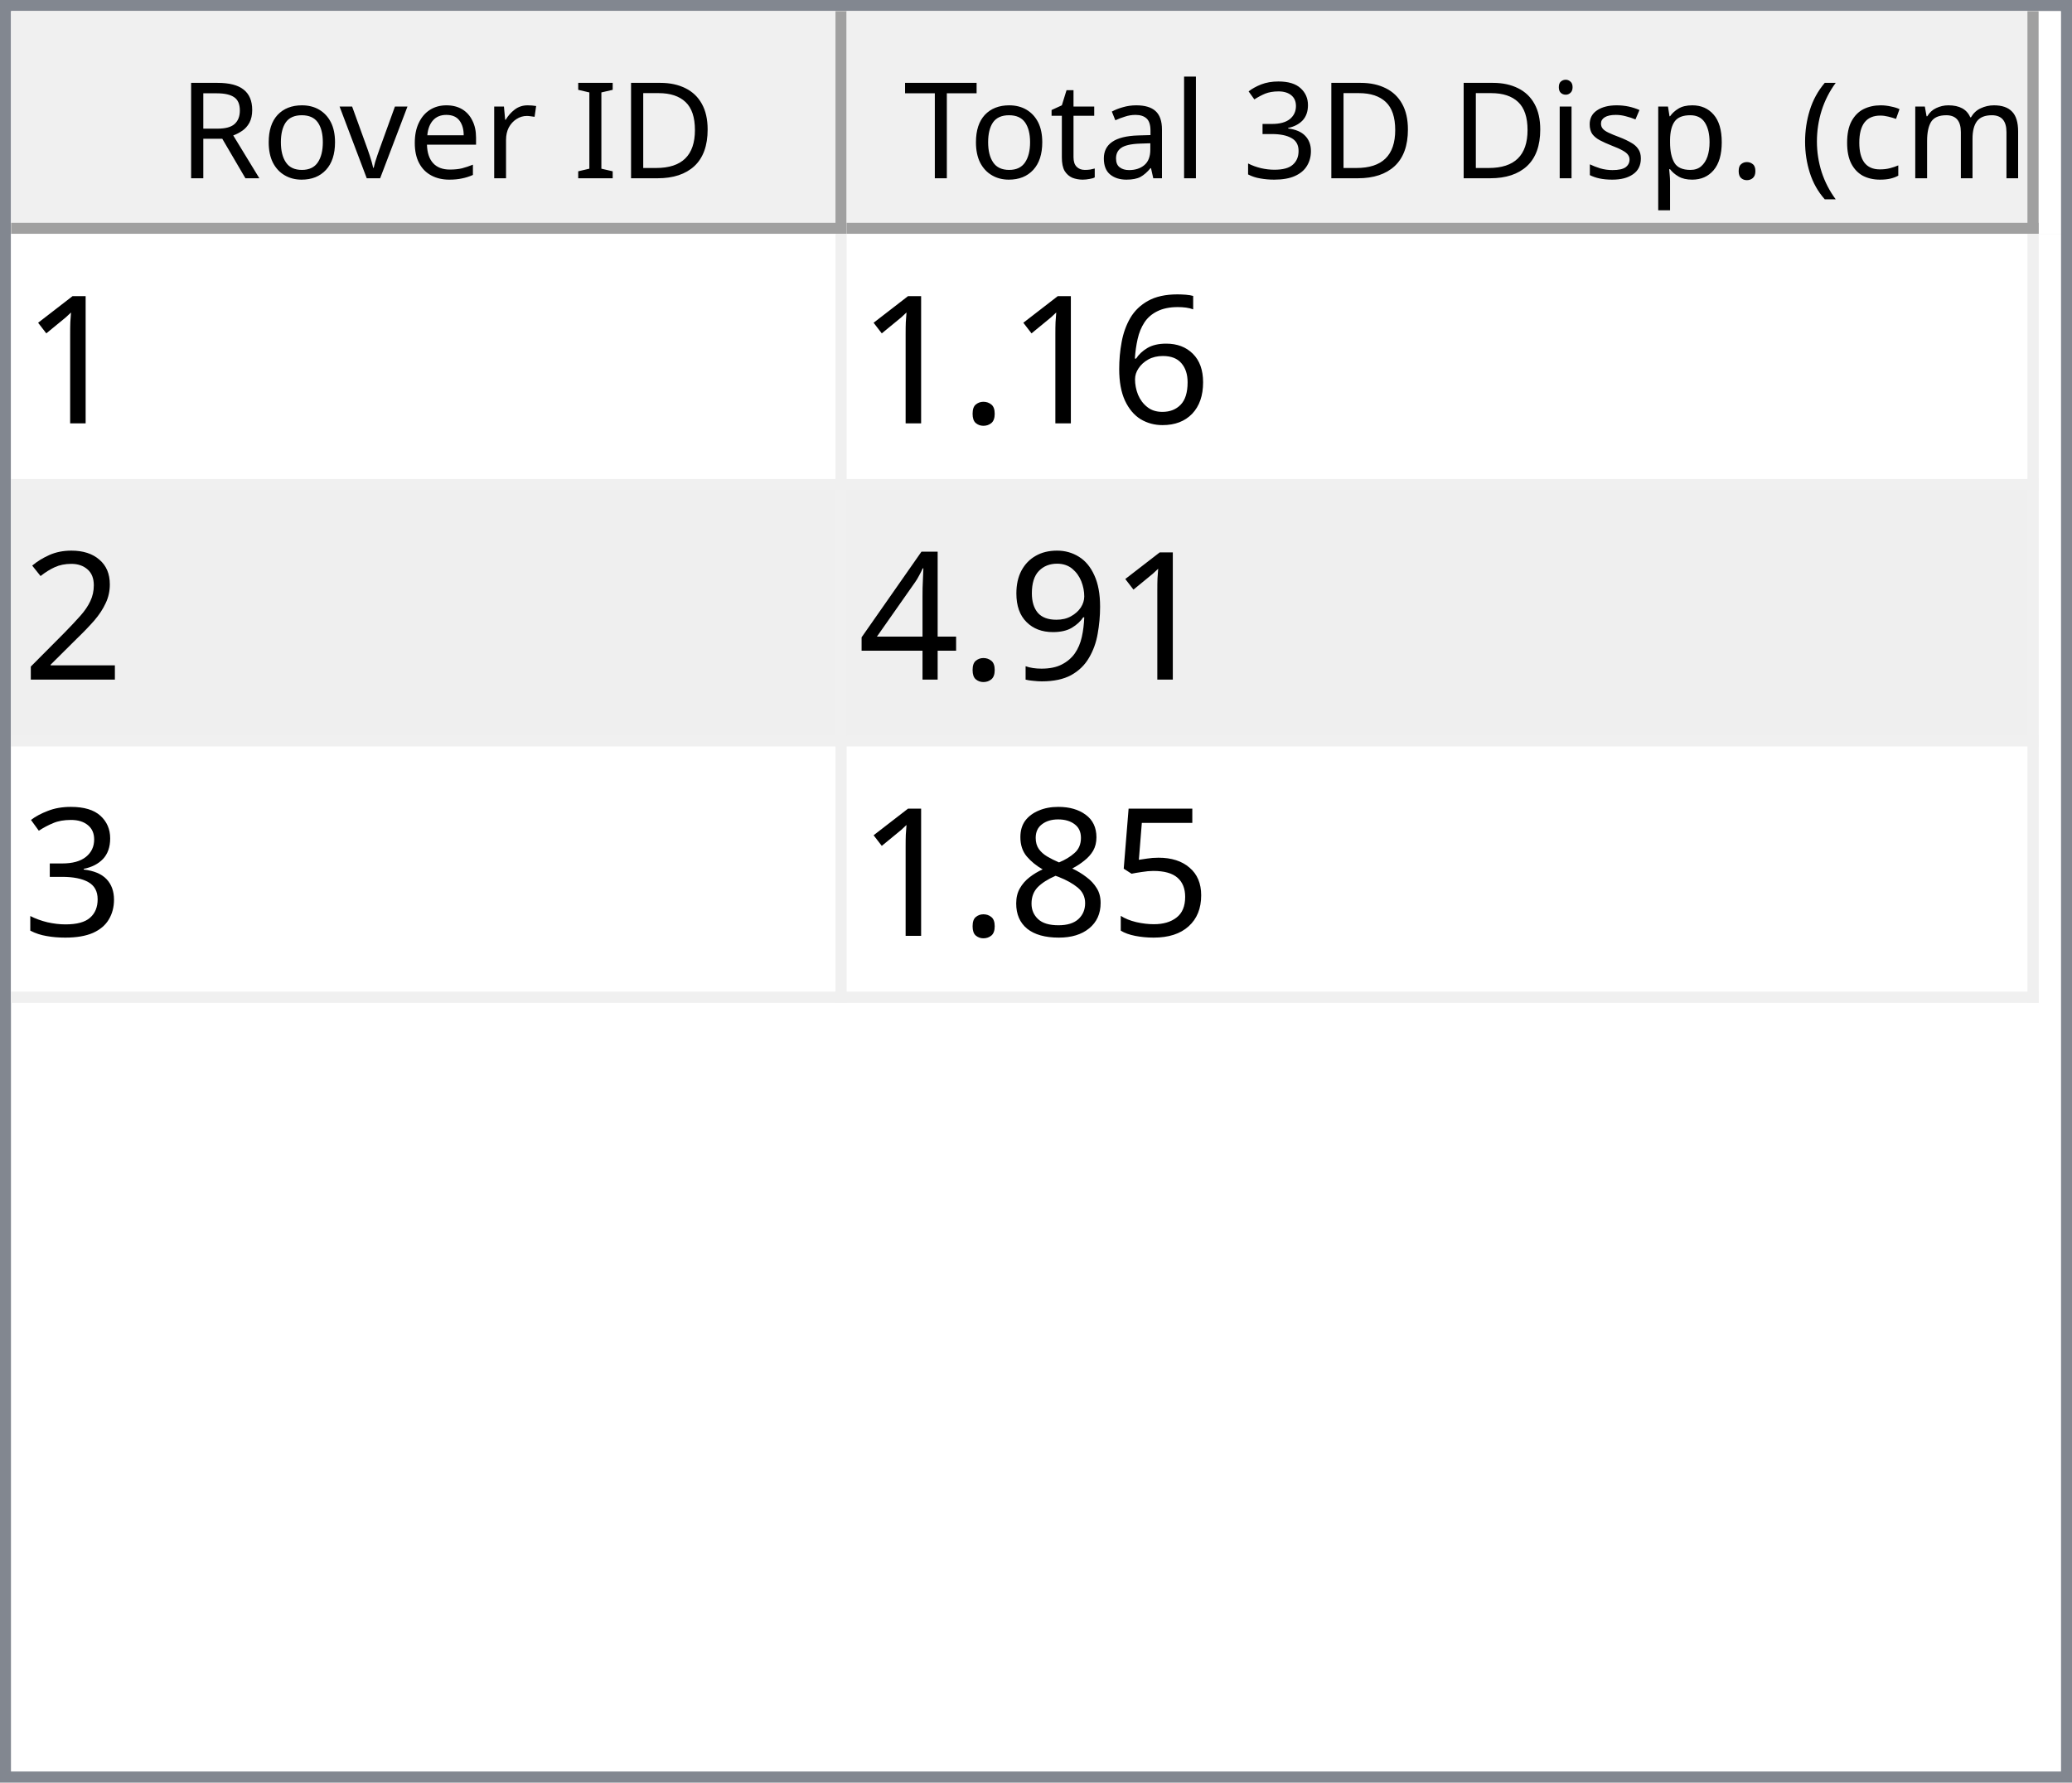
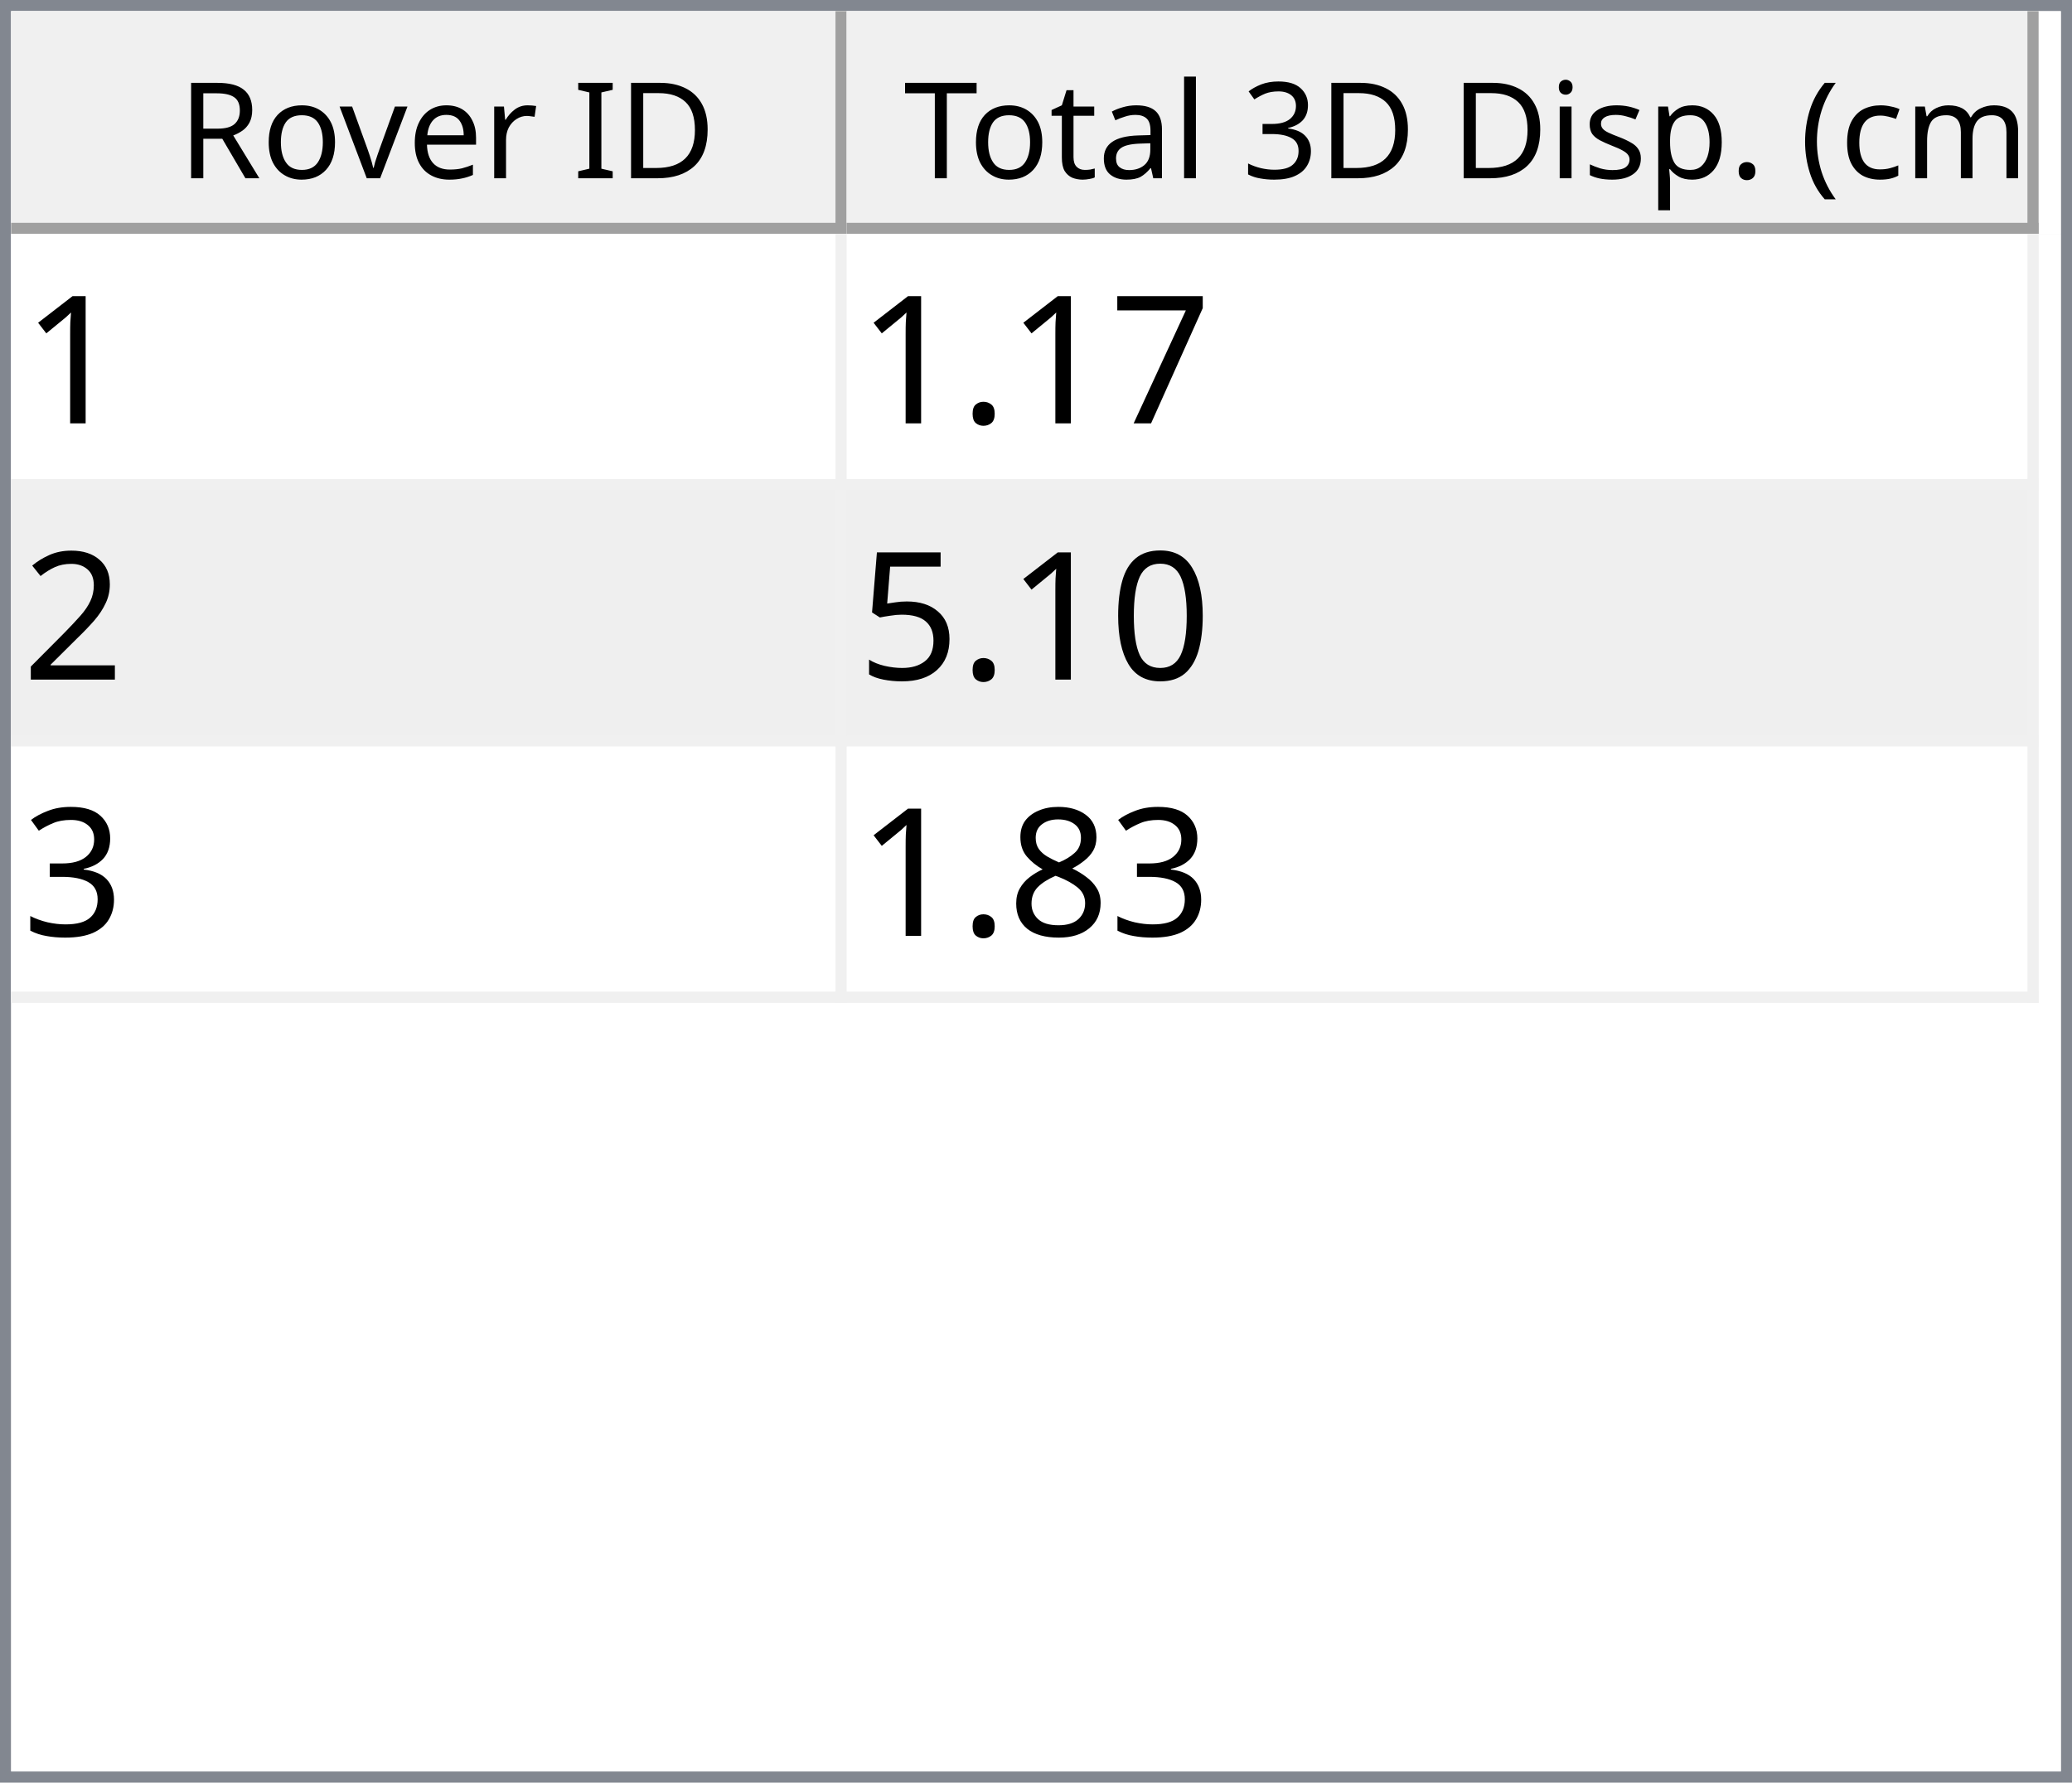
<svg xmlns="http://www.w3.org/2000/svg" style="fill-opacity:1; color-rendering:auto; color-interpolation:auto; text-rendering:auto; stroke:black; stroke-linecap:square; stroke-miterlimit:10; shape-rendering:auto; stroke-opacity:1; fill:black; stroke-dasharray:none; font-weight:normal; stroke-width:1; font-family:'Dialog'; font-style:normal; stroke-linejoin:miter; font-size:12px; stroke-dashoffset:0; image-rendering:auto;" width="186" height="160">
  <defs id="genericDefs" />
  <g>
    <defs id="defs1">
      <clipPath clipPathUnits="userSpaceOnUse" id="clipPath1">
        <path d="M0 0 L186 0 L186 160 L0 160 L0 0 Z" />
      </clipPath>
      <clipPath clipPathUnits="userSpaceOnUse" id="clipPath2">
        <path d="M0 0 L0 160 L186 160 L186 0 Z" />
      </clipPath>
      <clipPath clipPathUnits="userSpaceOnUse" id="clipPath3">
        <path d="M0 0 L0 20 L184 20 L184 0 Z" />
      </clipPath>
      <clipPath clipPathUnits="userSpaceOnUse" id="clipPath4">
        <path d="M0 0 L0 20 L75 20 L75 0 Z" />
      </clipPath>
      <clipPath clipPathUnits="userSpaceOnUse" id="clipPath5">
        <path d="M1 1 L1 19 L74 19 L74 1 Z" />
      </clipPath>
      <clipPath clipPathUnits="userSpaceOnUse" id="clipPath6">
        <path d="M0 0 L0 18 L73 18 L73 0 Z" />
      </clipPath>
      <clipPath clipPathUnits="userSpaceOnUse" id="clipPath7">
        <path d="M-0.5 -0.5 L-0.5 19.5 L74.5 19.5 L74.5 -0.5 Z" />
      </clipPath>
      <clipPath clipPathUnits="userSpaceOnUse" id="clipPath8">
        <path d="M0 0 L0 20 L107 20 L107 0 Z" />
      </clipPath>
      <clipPath clipPathUnits="userSpaceOnUse" id="clipPath9">
        <path d="M1 1 L1 19 L106 19 L106 1 Z" />
      </clipPath>
      <clipPath clipPathUnits="userSpaceOnUse" id="clipPath10">
        <path d="M0 0 L0 18 L105 18 L105 0 Z" />
      </clipPath>
      <clipPath clipPathUnits="userSpaceOnUse" id="clipPath11">
        <path d="M-0.5 -0.5 L-0.5 19.5 L106.5 19.5 L106.5 -0.5 Z" />
      </clipPath>
      <clipPath clipPathUnits="userSpaceOnUse" id="clipPath12">
        <path d="M0 0 L0 138 L184 138 L184 0 Z" />
      </clipPath>
      <clipPath clipPathUnits="userSpaceOnUse" id="clipPath13">
        <path d="M0 0 L0 69 L182 69 L182 0 Z" />
      </clipPath>
      <clipPath clipPathUnits="userSpaceOnUse" id="clipPath14">
        <path d="M-0.5 -0.5 L-0.5 68.5 L181.5 68.5 L181.5 -0.5 Z" />
      </clipPath>
      <clipPath clipPathUnits="userSpaceOnUse" id="clipPath15">
        <path d="M0 0 L0 22 L74 22 L74 0 Z" />
      </clipPath>
      <clipPath clipPathUnits="userSpaceOnUse" id="clipPath16">
        <path d="M0 0 L0 22 L106 22 L106 0 Z" />
      </clipPath>
      <font horiz-adv-x="64.551" id="font1">
        <font-face ascent="107.91" descent="25.098" units-per-em="100" style="font-style:normal; font-family:Segoe UI; font-weight:normal;" />
        <missing-glyph horiz-adv-x="64.551" d="M8.109 0 L8.109 68.266 L56.453 68.266 L56.453 0 L8.109 0 ZM15.328 7.234 L49.219 7.234 L49.219 61.031 L15.328 61.031 L15.328 7.234 Z" />
        <glyph unicode="D" horiz-adv-x="70.117" d="M9.188 0 L9.188 70.016 L28.516 70.016 Q65.531 70.016 65.531 35.891 Q65.531 19.672 55.25 9.836 Q44.969 0 27.734 0 L9.188 0 ZM17.391 62.594 L17.391 7.422 L27.828 7.422 Q41.609 7.422 49.273 14.797 Q56.938 22.172 56.938 35.688 Q56.938 62.594 28.328 62.594 L17.391 62.594 Z" />
        <glyph unicode="I" horiz-adv-x="26.611" d="M17.391 0 L9.188 0 L9.188 70.016 L17.391 70.016 L17.391 0 Z" />
        <glyph unicode=" " horiz-adv-x="27.393" d="" />
        <glyph unicode="r" horiz-adv-x="34.766" d="M34.188 41.891 Q32.078 43.5 28.125 43.5 Q23 43.5 19.555 38.672 Q16.109 33.844 16.109 25.484 L16.109 0 L8.109 0 L8.109 50 L16.109 50 L16.109 39.703 L16.312 39.703 Q18.016 44.969 21.531 47.922 Q25.047 50.875 29.391 50.875 Q32.516 50.875 34.188 50.203 L34.188 41.891 Z" />
        <glyph unicode="e" horiz-adv-x="52.295" d="M48.297 23 L12.984 23 Q13.188 14.656 17.484 10.109 Q21.781 5.562 29.297 5.562 Q37.75 5.562 44.828 11.141 L44.828 3.609 Q38.234 -1.172 27.391 -1.172 Q16.797 -1.172 10.742 5.641 Q4.688 12.453 4.688 24.812 Q4.688 36.469 11.305 43.82 Q17.922 51.172 27.734 51.172 Q37.547 51.172 42.922 44.828 Q48.297 38.484 48.297 27.203 L48.297 23 ZM40.094 29.781 Q40.047 36.719 36.75 40.578 Q33.453 44.438 27.594 44.438 Q21.922 44.438 17.969 40.383 Q14.016 36.328 13.094 29.781 L40.094 29.781 Z" />
        <glyph unicode="v" horiz-adv-x="47.9" d="M47.406 50 L27.484 0 L19.625 0 L0.688 50 L9.469 50 L22.172 13.672 Q23.578 9.672 23.922 6.688 L24.125 6.688 Q24.609 10.453 25.688 13.484 L38.969 50 L47.406 50 Z" />
        <glyph unicode="o" horiz-adv-x="58.594" d="M29 -1.172 Q17.922 -1.172 11.305 5.836 Q4.688 12.844 4.688 24.422 Q4.688 37.016 11.57 44.094 Q18.453 51.172 30.172 51.172 Q41.359 51.172 47.633 44.289 Q53.906 37.406 53.906 25.203 Q53.906 13.234 47.141 6.031 Q40.375 -1.172 29 -1.172 ZM29.594 44.438 Q21.875 44.438 17.383 39.188 Q12.891 33.938 12.891 24.703 Q12.891 15.828 17.43 10.695 Q21.969 5.562 29.594 5.562 Q37.359 5.562 41.531 10.594 Q45.703 15.625 45.703 24.906 Q45.703 34.281 41.531 39.359 Q37.359 44.438 29.594 44.438 Z" />
        <glyph unicode="R" horiz-adv-x="59.814" d="M59.375 0 L49.609 0 L37.891 19.625 Q36.281 22.359 34.766 24.289 Q33.25 26.219 31.664 27.438 Q30.078 28.656 28.25 29.219 Q26.422 29.781 24.125 29.781 L17.391 29.781 L17.391 0 L9.188 0 L9.188 70.016 L30.078 70.016 Q34.672 70.016 38.555 68.867 Q42.438 67.719 45.289 65.375 Q48.141 63.031 49.758 59.547 Q51.375 56.062 51.375 51.375 Q51.375 47.703 50.273 44.656 Q49.172 41.609 47.148 39.211 Q45.125 36.812 42.266 35.133 Q39.406 33.453 35.844 32.516 L35.844 32.328 Q37.594 31.547 38.891 30.547 Q40.188 29.547 41.359 28.18 Q42.531 26.812 43.68 25.078 Q44.828 23.344 46.234 21.047 L59.375 0 ZM17.391 62.594 L17.391 37.203 L28.516 37.203 Q31.594 37.203 34.203 38.133 Q36.812 39.062 38.719 40.797 Q40.625 42.531 41.703 45.047 Q42.781 47.562 42.781 50.688 Q42.781 56.297 39.141 59.445 Q35.5 62.594 28.609 62.594 L17.391 62.594 Z" />
        <glyph unicode=")" horiz-adv-x="30.176" d="M8.297 -15.922 L1.172 -15.922 Q16.406 2.344 16.406 26.812 Q16.406 51.469 1.078 70.016 L8.297 70.016 Q23.531 52.156 23.531 26.703 Q23.531 1.375 8.297 -15.922 Z" />
        <glyph unicode="m" horiz-adv-x="86.133" d="M79.109 0 L71.094 0 L71.094 28.719 Q71.094 37.016 68.531 40.727 Q65.969 44.438 59.906 44.438 Q54.781 44.438 51.195 39.75 Q47.609 35.062 47.609 28.516 L47.609 0 L39.594 0 L39.594 29.688 Q39.594 44.438 28.219 44.438 Q22.953 44.438 19.531 40.016 Q16.109 35.594 16.109 28.516 L16.109 0 L8.109 0 L8.109 50 L16.109 50 L16.109 42.094 L16.312 42.094 Q21.625 51.172 31.844 51.172 Q36.969 51.172 40.773 48.312 Q44.578 45.453 46 40.828 Q51.562 51.172 62.594 51.172 Q79.109 51.172 79.109 30.812 L79.109 0 Z" />
        <glyph unicode="c" horiz-adv-x="46.191" d="M42.188 2.297 Q36.422 -1.172 28.516 -1.172 Q17.828 -1.172 11.258 5.789 Q4.688 12.75 4.688 23.828 Q4.688 36.188 11.766 43.68 Q18.844 51.172 30.672 51.172 Q37.25 51.172 42.281 48.734 L42.281 40.531 Q36.719 44.438 30.375 44.438 Q22.703 44.438 17.797 38.945 Q12.891 33.453 12.891 24.516 Q12.891 15.719 17.508 10.641 Q22.125 5.562 29.891 5.562 Q36.422 5.562 42.188 9.906 L42.188 2.297 Z" />
        <glyph unicode="(" horiz-adv-x="30.176" d="M29.109 -15.922 L21.969 -15.922 Q6.844 1.375 6.844 26.703 Q6.844 52.156 21.969 70.016 L29.203 70.016 Q13.875 51.469 13.875 26.812 Q13.875 2.344 29.109 -15.922 Z" />
        <glyph unicode="." horiz-adv-x="21.68" d="M10.891 -1.078 Q8.641 -1.078 7.055 0.539 Q5.469 2.156 5.469 4.391 Q5.469 6.641 7.055 8.273 Q8.641 9.906 10.891 9.906 Q13.188 9.906 14.797 8.273 Q16.406 6.641 16.406 4.391 Q16.406 2.156 14.797 0.539 Q13.188 -1.078 10.891 -1.078 Z" />
        <glyph unicode="p" horiz-adv-x="58.789" d="M16.312 7.234 L16.109 7.234 L16.109 -23 L8.109 -23 L8.109 50 L16.109 50 L16.109 41.219 L16.312 41.219 Q22.219 51.172 33.594 51.172 Q43.266 51.172 48.688 44.461 Q54.109 37.75 54.109 26.469 Q54.109 13.922 48 6.375 Q41.891 -1.172 31.297 -1.172 Q21.578 -1.172 16.312 7.234 ZM16.109 27.391 L16.109 20.406 Q16.109 14.203 20.141 9.883 Q24.172 5.562 30.375 5.562 Q37.641 5.562 41.773 11.133 Q45.906 16.703 45.906 26.609 Q45.906 34.969 42.047 39.703 Q38.188 44.438 31.594 44.438 Q24.609 44.438 20.359 39.578 Q16.109 34.719 16.109 27.391 Z" />
        <glyph unicode="s" horiz-adv-x="42.432" d="M5.078 1.812 L5.078 10.406 Q11.625 5.562 19.484 5.562 Q30.031 5.562 30.031 12.594 Q30.031 14.594 29.125 15.992 Q28.219 17.391 26.68 18.461 Q25.141 19.531 23.07 20.383 Q21 21.234 18.609 22.172 Q15.281 23.484 12.766 24.828 Q10.25 26.172 8.57 27.859 Q6.891 29.547 6.031 31.695 Q5.172 33.844 5.172 36.719 Q5.172 40.234 6.789 42.945 Q8.406 45.656 11.086 47.484 Q13.766 49.312 17.211 50.242 Q20.656 51.172 24.312 51.172 Q30.812 51.172 35.938 48.922 L35.938 40.828 Q30.422 44.438 23.25 44.438 Q21 44.438 19.195 43.922 Q17.391 43.406 16.094 42.477 Q14.797 41.547 14.086 40.258 Q13.375 38.969 13.375 37.406 Q13.375 35.453 14.086 34.133 Q14.797 32.812 16.164 31.789 Q17.531 30.766 19.484 29.938 Q21.438 29.109 23.922 28.125 Q27.25 26.859 29.883 25.516 Q32.516 24.172 34.375 22.484 Q36.234 20.797 37.234 18.602 Q38.234 16.406 38.234 13.375 Q38.234 9.672 36.602 6.938 Q34.969 4.203 32.234 2.398 Q29.5 0.594 25.93 -0.289 Q22.359 -1.172 18.453 -1.172 Q10.75 -1.172 5.078 1.812 Z" />
        <glyph unicode="i" horiz-adv-x="24.219" d="M12.203 62.703 Q10.062 62.703 8.547 64.164 Q7.031 65.625 7.031 67.875 Q7.031 70.125 8.547 71.609 Q10.062 73.094 12.203 73.094 Q14.406 73.094 15.945 71.609 Q17.484 70.125 17.484 67.875 Q17.484 65.719 15.945 64.211 Q14.406 62.703 12.203 62.703 ZM16.109 0 L8.109 0 L8.109 50 L16.109 50 L16.109 0 Z" />
        <glyph unicode="3" horiz-adv-x="53.906" d="M46.531 19.828 Q46.531 15.094 44.75 11.211 Q42.969 7.328 39.719 4.57 Q36.469 1.812 31.93 0.297 Q27.391 -1.219 21.922 -1.219 Q11.922 -1.219 6 2.594 L6 11.188 Q13.094 5.609 22.219 5.609 Q25.875 5.609 28.828 6.539 Q31.781 7.469 33.906 9.227 Q36.031 10.984 37.18 13.477 Q38.328 15.969 38.328 19.094 Q38.328 32.812 18.797 32.812 L12.984 32.812 L12.984 39.594 L18.5 39.594 Q35.797 39.594 35.797 52.484 Q35.797 64.406 22.609 64.406 Q15.188 64.406 8.688 59.422 L8.688 67.188 Q15.375 71.188 24.609 71.188 Q29 71.188 32.57 69.969 Q36.141 68.75 38.68 66.555 Q41.219 64.359 42.609 61.281 Q44 58.203 44 54.5 Q44 40.672 30.031 36.719 L30.031 36.531 Q33.594 36.141 36.625 34.797 Q39.656 33.453 41.852 31.305 Q44.047 29.156 45.289 26.25 Q46.531 23.344 46.531 19.828 Z" />
        <glyph unicode="l" horiz-adv-x="24.219" d="M16.109 0 L8.109 0 L8.109 74.031 L16.109 74.031 L16.109 0 Z" />
        <glyph unicode="a" horiz-adv-x="50.879" d="M43.891 0 L35.891 0 L35.891 7.812 L35.688 7.812 Q30.469 -1.172 20.312 -1.172 Q12.844 -1.172 8.617 2.781 Q4.391 6.734 4.391 13.281 Q4.391 27.297 20.906 29.594 L35.891 31.688 Q35.891 44.438 25.594 44.438 Q16.547 44.438 9.281 38.281 L9.281 46.484 Q16.656 51.172 26.266 51.172 Q43.891 51.172 43.891 32.516 L43.891 0 ZM35.891 25.297 L23.828 23.641 Q18.266 22.859 15.43 20.875 Q12.594 18.891 12.594 13.875 Q12.594 10.203 15.211 7.883 Q17.828 5.562 22.172 5.562 Q28.125 5.562 32.008 9.742 Q35.891 13.922 35.891 20.312 L35.891 25.297 Z" />
        <glyph unicode="t" horiz-adv-x="33.887" d="M31.297 0.484 Q28.469 -1.078 23.828 -1.078 Q10.688 -1.078 10.688 13.578 L10.688 43.172 L2.094 43.172 L2.094 50 L10.688 50 L10.688 62.203 L18.703 64.797 L18.703 50 L31.297 50 L31.297 43.172 L18.703 43.172 L18.703 14.984 Q18.703 9.969 20.414 7.82 Q22.125 5.672 26.078 5.672 Q29.109 5.672 31.297 7.328 L31.297 0.484 Z" />
        <glyph unicode="T" horiz-adv-x="52.393" d="M50.594 62.594 L30.375 62.594 L30.375 0 L22.172 0 L22.172 62.594 L2 62.594 L2 70.016 L50.594 70.016 L50.594 62.594 Z" />
      </font>
      <font horiz-adv-x="75.0" id="font2">
        <font-face ascent="100.537" descent="21.973" units-per-em="100" style="font-style:normal; font-family:sans-serif; font-weight:normal;" />
        <missing-glyph horiz-adv-x="75.0" d="M12.5 0 L12.5 62.5 L62.5 62.5 L62.5 0 L12.5 0 ZM14.062 1.562 L60.938 1.562 L60.938 60.938 L14.062 60.938 L14.062 1.562 Z" />
        <glyph unicode="1" horiz-adv-x="55.615" d="M37.25 0 L28.469 0 L28.469 56 Q25.297 52.984 20.141 49.953 Q14.984 46.922 10.891 45.406 L10.891 53.906 Q18.266 57.375 23.781 62.305 Q29.297 67.234 31.594 71.875 L37.25 71.875 L37.25 0 Z" />
-         <glyph unicode="6" horiz-adv-x="55.615" d="M49.75 54.047 L41.016 53.375 Q39.844 58.547 37.703 60.891 Q34.125 64.656 28.906 64.656 Q24.703 64.656 21.531 62.312 Q17.391 59.281 14.992 53.469 Q12.594 47.656 12.5 36.922 Q15.672 41.75 20.266 44.094 Q24.859 46.438 29.891 46.438 Q38.672 46.438 44.852 39.969 Q51.031 33.5 51.031 23.25 Q51.031 16.5 48.125 10.719 Q45.219 4.938 40.141 1.859 Q35.062 -1.219 28.609 -1.219 Q17.625 -1.219 10.695 6.859 Q3.766 14.938 3.766 33.5 Q3.766 54.25 11.422 63.672 Q18.109 71.875 29.438 71.875 Q37.891 71.875 43.289 67.141 Q48.688 62.406 49.75 54.047 ZM13.875 23.188 Q13.875 18.656 15.797 14.508 Q17.719 10.359 21.188 8.18 Q24.656 6 28.469 6 Q34.031 6 38.039 10.492 Q42.047 14.984 42.047 22.703 Q42.047 30.125 38.086 34.398 Q34.125 38.672 28.125 38.672 Q22.172 38.672 18.023 34.398 Q13.875 30.125 13.875 23.188 Z" />
+         <glyph unicode="7" horiz-adv-x="55.615" d="M4.734 62.203 L4.734 70.656 L51.078 70.656 L51.078 63.812 Q44.234 56.547 37.523 44.484 Q30.812 32.422 27.156 19.672 Q24.516 10.688 23.781 0 L14.75 0 Q14.891 8.453 18.062 20.414 Q21.234 32.375 27.172 43.484 Q33.109 54.594 39.797 62.203 L4.734 62.203 Z" />
        <glyph unicode="." horiz-adv-x="27.783" d="M9.078 0 L9.078 10.016 L19.094 10.016 L19.094 0 L9.078 0 Z" />
        <glyph unicode="2" horiz-adv-x="55.615" d="M50.344 8.453 L50.344 0 L3.031 0 Q2.938 3.172 4.047 6.109 Q5.859 10.938 9.836 15.625 Q13.812 20.312 21.344 26.469 Q33.016 36.031 37.117 41.625 Q41.219 47.219 41.219 52.203 Q41.219 57.422 37.477 61.008 Q33.734 64.594 27.734 64.594 Q21.391 64.594 17.578 60.789 Q13.766 56.984 13.719 50.25 L4.688 51.172 Q5.609 61.281 11.664 66.578 Q17.719 71.875 27.938 71.875 Q38.234 71.875 44.242 66.164 Q50.25 60.453 50.25 52 Q50.25 47.703 48.492 43.555 Q46.734 39.406 42.656 34.812 Q38.578 30.219 29.109 22.219 Q21.188 15.578 18.945 13.211 Q16.703 10.844 15.234 8.453 L50.344 8.453 Z" />
-         <glyph unicode="9" horiz-adv-x="55.615" d="M5.469 16.547 L13.922 17.328 Q14.984 11.375 18.016 8.688 Q21.047 6 25.781 6 Q29.828 6 32.883 7.859 Q35.938 9.719 37.891 12.82 Q39.844 15.922 41.164 21.195 Q42.484 26.469 42.484 31.938 Q42.484 32.516 42.438 33.688 Q39.797 29.5 35.234 26.883 Q30.672 24.266 25.344 24.266 Q16.453 24.266 10.305 30.711 Q4.156 37.156 4.156 47.703 Q4.156 58.594 10.578 65.234 Q17 71.875 26.656 71.875 Q33.641 71.875 39.43 68.117 Q45.219 64.359 48.219 57.398 Q51.219 50.438 51.219 37.25 Q51.219 23.531 48.242 15.406 Q45.266 7.281 39.383 3.031 Q33.5 -1.219 25.594 -1.219 Q17.188 -1.219 11.867 3.445 Q6.547 8.109 5.469 16.547 ZM41.453 48.141 Q41.453 55.719 37.43 60.156 Q33.406 64.594 27.734 64.594 Q21.875 64.594 17.531 59.812 Q13.188 55.031 13.188 47.406 Q13.188 40.578 17.312 36.305 Q21.438 32.031 27.484 32.031 Q33.594 32.031 37.523 36.305 Q41.453 40.578 41.453 48.141 Z" />
-         <glyph unicode="4" horiz-adv-x="55.615" d="M32.328 0 L32.328 17.141 L1.266 17.141 L1.266 25.203 L33.938 71.578 L41.109 71.578 L41.109 25.203 L50.781 25.203 L50.781 17.141 L41.109 17.141 L41.109 0 L32.328 0 ZM32.328 25.203 L32.328 57.469 L9.906 25.203 L32.328 25.203 Z" />
+         <glyph unicode="0" horiz-adv-x="55.615" d="M4.156 35.297 Q4.156 48 6.766 55.742 Q9.375 63.484 14.523 67.68 Q19.672 71.875 27.484 71.875 Q33.25 71.875 37.594 69.555 Q41.938 67.234 44.773 62.867 Q47.609 58.5 49.219 52.227 Q50.828 45.953 50.828 35.297 Q50.828 22.703 48.242 14.969 Q45.656 7.234 40.508 3.008 Q35.359 -1.219 27.484 -1.219 Q17.141 -1.219 11.234 6.203 Q4.156 15.141 4.156 35.297 ZM13.188 35.297 Q13.188 17.672 17.312 11.836 Q21.438 6 27.484 6 Q33.547 6 37.672 11.859 Q41.797 17.719 41.797 35.297 Q41.797 52.984 37.672 58.789 Q33.547 64.594 27.391 64.594 Q21.344 64.594 17.719 59.469 Q13.188 52.938 13.188 35.297 Z" />
+         <glyph unicode="5" horiz-adv-x="55.615" d="M4.156 18.75 L13.375 19.531 Q14.406 12.797 18.141 9.398 Q21.875 6 27.156 6 Q33.5 6 37.891 10.789 Q42.281 15.578 42.281 23.484 Q42.281 31 38.062 35.352 Q33.844 39.703 27 39.703 Q22.75 39.703 19.336 37.773 Q15.922 35.844 13.969 32.766 L5.719 33.844 L12.641 70.609 L48.25 70.609 L48.25 62.203 L19.672 62.203 L15.828 42.969 Q22.266 47.469 29.344 47.469 Q38.719 47.469 45.164 40.969 Q51.609 34.469 51.609 24.266 Q51.609 14.547 45.953 7.469 Q39.062 -1.219 27.156 -1.219 Q17.391 -1.219 11.211 4.25 Q5.031 9.719 4.156 18.75 Z" />
        <glyph unicode="3" horiz-adv-x="55.615" d="M4.203 18.891 L12.984 20.062 Q14.5 12.594 18.141 9.297 Q21.781 6 27 6 Q33.203 6 37.477 10.297 Q41.75 14.594 41.75 20.953 Q41.75 27 37.797 30.93 Q33.844 34.859 27.734 34.859 Q25.25 34.859 21.531 33.891 L22.516 41.609 Q23.391 41.5 23.922 41.5 Q29.547 41.5 34.039 44.43 Q38.531 47.359 38.531 53.469 Q38.531 58.297 35.258 61.477 Q31.984 64.656 26.812 64.656 Q21.688 64.656 18.266 61.43 Q14.844 58.203 13.875 51.766 L5.078 53.328 Q6.688 62.156 12.398 67.016 Q18.109 71.875 26.609 71.875 Q32.469 71.875 37.398 69.359 Q42.328 66.844 44.945 62.5 Q47.562 58.156 47.562 53.266 Q47.562 48.641 45.07 44.828 Q42.578 41.016 37.703 38.766 Q44.047 37.312 47.562 32.695 Q51.078 28.078 51.078 21.141 Q51.078 11.766 44.242 5.25 Q37.406 -1.266 26.953 -1.266 Q17.531 -1.266 11.305 4.352 Q5.078 9.969 4.203 18.891 Z" />
-         <glyph unicode="5" horiz-adv-x="55.615" d="M4.156 18.75 L13.375 19.531 Q14.406 12.797 18.141 9.398 Q21.875 6 27.156 6 Q33.5 6 37.891 10.789 Q42.281 15.578 42.281 23.484 Q42.281 31 38.062 35.352 Q33.844 39.703 27 39.703 Q22.75 39.703 19.336 37.773 Q15.922 35.844 13.969 32.766 L5.719 33.844 L12.641 70.609 L48.25 70.609 L48.25 62.203 L19.672 62.203 L15.828 42.969 Q22.266 47.469 29.344 47.469 Q38.719 47.469 45.164 40.969 Q51.609 34.469 51.609 24.266 Q51.609 14.547 45.953 7.469 Q39.062 -1.219 27.156 -1.219 Q17.391 -1.219 11.211 4.25 Q5.031 9.719 4.156 18.75 Z" />
        <glyph unicode="8" horiz-adv-x="55.615" d="M17.672 38.812 Q12.203 40.828 9.57 44.539 Q6.938 48.25 6.938 53.422 Q6.938 61.234 12.555 66.555 Q18.172 71.875 27.484 71.875 Q36.859 71.875 42.578 66.43 Q48.297 60.984 48.297 53.172 Q48.297 48.188 45.68 44.508 Q43.062 40.828 37.75 38.812 Q44.344 36.672 47.781 31.883 Q51.219 27.094 51.219 20.453 Q51.219 11.281 44.727 5.031 Q38.234 -1.219 27.641 -1.219 Q17.047 -1.219 10.547 5.055 Q4.047 11.328 4.047 20.703 Q4.047 27.688 7.594 32.398 Q11.141 37.109 17.672 38.812 ZM15.922 53.719 Q15.922 48.641 19.195 45.414 Q22.469 42.188 27.688 42.188 Q32.766 42.188 36.016 45.383 Q39.266 48.578 39.266 53.219 Q39.266 58.062 35.914 61.359 Q32.562 64.656 27.594 64.656 Q22.562 64.656 19.242 61.43 Q15.922 58.203 15.922 53.719 ZM13.094 20.656 Q13.094 16.891 14.875 13.375 Q16.656 9.859 20.172 7.93 Q23.688 6 27.734 6 Q34.031 6 38.133 10.055 Q42.234 14.109 42.234 20.359 Q42.234 26.703 38.016 30.859 Q33.797 35.016 27.438 35.016 Q21.234 35.016 17.164 30.914 Q13.094 26.812 13.094 20.656 Z" />
      </font>
    </defs>
    <g style="fill:white; stroke:white;">
      <rect x="0" y="0" width="186" style="clip-path:url(#clipPath1); stroke:none;" height="160" />
    </g>
    <g style="fill:white; text-rendering:optimizeSpeed; color-rendering:optimizeSpeed; image-rendering:optimizeSpeed; shape-rendering:crispEdges; stroke:white; color-interpolation:sRGB;">
      <rect x="0" width="186" height="160" y="0" style="stroke:none;" />
      <path style="stroke:none;" d="M0 160 L186 160 L186 0 L0 0 Z" />
    </g>
    <g style="fill:rgb(240,240,240); font-family:'Segoe UI'; stroke:rgb(240,240,240);">
      <rect x="0" y="0" width="186" style="clip-path:url(#clipPath2); stroke:none;" height="160" />
    </g>
    <g style="fill:rgb(130,135,144); font-family:'Segoe UI'; stroke:rgb(130,135,144);">
      <path d="M0 0 L186 0 L186 160 L0 160 L0 0 ZM1 1 L185 1 L185 159 L1 159 L1 1 Z" style="fill-rule:evenodd; clip-path:url(#clipPath2); stroke:none;" />
    </g>
    <g style="fill:white; font-family:'Segoe UI'; stroke:white;" transform="translate(1,1)">
      <rect x="0" y="0" width="184" style="clip-path:url(#clipPath3); stroke:none;" height="20" />
    </g>
    <g style="fill:rgb(240,240,240); font-family:'Segoe UI'; stroke:rgb(240,240,240);" transform="translate(1,1)">
      <rect x="0" y="0" width="75" style="clip-path:url(#clipPath4); stroke:none;" height="20" />
    </g>
    <g style="font-family:'Segoe UI';" transform="translate(2,2)">
      <text x="14" xml:space="preserve" y="14" style="clip-path:url(#clipPath6); stroke:none;">Rover ID</text>
    </g>
    <g style="fill:rgb(160,160,160); font-family:'Segoe UI'; stroke:rgb(160,160,160); stroke-linejoin:bevel;" transform="translate(1.5,1.5)">
      <line x1="74" x2="74" y1="0" style="fill:none; clip-path:url(#clipPath7);" y2="19" />
    </g>
    <g style="fill:rgb(160,160,160); font-family:'Segoe UI'; stroke:rgb(160,160,160); stroke-linejoin:bevel;" transform="matrix(1,0,0,1,1,1) translate(0.5,0.5)">
      <line x1="0" x2="74" y1="19" style="fill:none; clip-path:url(#clipPath7);" y2="19" />
    </g>
    <g style="fill:rgb(240,240,240); font-family:'Segoe UI'; stroke:rgb(240,240,240);" transform="translate(76,1)">
      <rect x="0" y="0" width="107" style="clip-path:url(#clipPath8); stroke:none;" height="20" />
    </g>
    <g style="font-family:'Segoe UI';" transform="translate(77,2)">
      <text x="1" xml:space="preserve" y="14" style="clip-path:url(#clipPath10); stroke:none;"> Total 3D Disp. (cm)</text>
    </g>
    <g style="fill:rgb(160,160,160); font-family:'Segoe UI'; stroke:rgb(160,160,160); stroke-linejoin:bevel;" transform="translate(76.5,1.5)">
      <line x1="106" x2="106" y1="0" style="fill:none; clip-path:url(#clipPath11);" y2="19" />
    </g>
    <g style="fill:rgb(160,160,160); font-family:'Segoe UI'; stroke:rgb(160,160,160); stroke-linejoin:bevel;" transform="matrix(1,0,0,1,76,1) translate(0.5,0.5)">
      <line x1="0" x2="106" y1="19" style="fill:none; clip-path:url(#clipPath11);" y2="19" />
    </g>
    <g style="fill:white; font-family:'Segoe UI'; stroke:white;" transform="translate(1,21)">
      <rect x="0" y="0" width="184" style="clip-path:url(#clipPath12); stroke:none;" height="138" />
    </g>
    <g style="fill:rgb(240,240,240); font-size:16px; font-family:sans-serif; stroke:rgb(240,240,240);" transform="translate(1,21)">
      <rect x="0" y="0" width="182" style="clip-path:url(#clipPath13); stroke:none;" height="69" />
      <line transform="translate(0.5,0.5)" x1="0" x2="181" y1="22" style="clip-path:url(#clipPath14); fill:none; stroke-linejoin:bevel;" y2="22" />
    </g>
    <g transform="matrix(1,0,0,1,1,21) translate(0.5,0.5)" style="fill:rgb(240,240,240); font-size:16px; font-family:sans-serif; stroke:rgb(240,240,240); stroke-linejoin:bevel;">
      <line x1="0" x2="181" y1="45" style="fill:none; clip-path:url(#clipPath14);" y2="45" />
    </g>
    <g transform="matrix(1,0,0,1,1,21) translate(0.5,0.5)" style="fill:rgb(240,240,240); font-size:16px; font-family:sans-serif; stroke:rgb(240,240,240); stroke-linejoin:bevel;">
      <line x1="0" x2="181" y1="68" style="fill:none; clip-path:url(#clipPath14);" y2="68" />
    </g>
    <g transform="matrix(1,0,0,1,1,21) translate(0.5,0.5)" style="fill:rgb(240,240,240); font-size:16px; font-family:sans-serif; stroke:rgb(240,240,240); stroke-linejoin:bevel;">
      <line x1="74" x2="74" y1="0" style="fill:none; clip-path:url(#clipPath14);" y2="68" />
    </g>
    <g transform="matrix(1,0,0,1,1,21) translate(0.5,0.5)" style="fill:rgb(240,240,240); font-size:16px; font-family:sans-serif; stroke:rgb(240,240,240); stroke-linejoin:bevel;">
      <line x1="181" x2="181" y1="0" style="fill:none; clip-path:url(#clipPath14);" y2="68" />
    </g>
    <g style="fill:white; font-size:16px; font-family:sans-serif; stroke:white;" transform="matrix(1,0,0,1,1,21)">
      <rect x="0" y="0" width="74" style="clip-path:url(#clipPath15); stroke:none;" height="22" />
      <text x="1" y="17" style="fill:black; clip-path:url(#clipPath15); stroke:none;" xml:space="preserve">1</text>
    </g>
    <g style="fill:white; font-size:16px; font-family:sans-serif; stroke:white;" transform="matrix(1,0,0,1,1,21) translate(75,0)">
      <rect x="0" y="0" width="106" style="clip-path:url(#clipPath16); stroke:none;" height="22" />
-       <text x="1" y="17" style="fill:black; clip-path:url(#clipPath16); stroke:none;" xml:space="preserve">1.16</text>
+       <text x="1" y="17" style="fill:black; clip-path:url(#clipPath16); stroke:none;" xml:space="preserve">1.17</text>
    </g>
    <g style="fill:rgb(239,239,239); font-size:16px; font-family:sans-serif; stroke:rgb(239,239,239);" transform="matrix(1,0,0,1,1,21) translate(0,23)">
      <rect x="0" y="0" width="74" style="clip-path:url(#clipPath15); stroke:none;" height="22" />
      <text x="1" y="17" style="fill:black; clip-path:url(#clipPath15); stroke:none;" xml:space="preserve">2</text>
    </g>
    <g style="fill:rgb(239,239,239); font-size:16px; font-family:sans-serif; stroke:rgb(239,239,239);" transform="matrix(1,0,0,1,1,21) translate(75,23)">
      <rect x="0" y="0" width="106" style="clip-path:url(#clipPath16); stroke:none;" height="22" />
-       <text x="1" y="17" style="fill:black; clip-path:url(#clipPath16); stroke:none;" xml:space="preserve">4.91</text>
+       <text x="1" y="17" style="fill:black; clip-path:url(#clipPath16); stroke:none;" xml:space="preserve">5.10</text>
    </g>
    <g style="fill:white; font-size:16px; font-family:sans-serif; stroke:white;" transform="matrix(1,0,0,1,1,21) translate(0,46)">
      <rect x="0" y="0" width="74" style="clip-path:url(#clipPath15); stroke:none;" height="22" />
      <text x="1" y="17" style="fill:black; clip-path:url(#clipPath15); stroke:none;" xml:space="preserve">3</text>
    </g>
    <g style="fill:white; font-size:16px; font-family:sans-serif; stroke:white;" transform="matrix(1,0,0,1,1,21) translate(75,46)">
      <rect x="0" y="0" width="106" style="clip-path:url(#clipPath16); stroke:none;" height="22" />
-       <text x="1" y="17" style="fill:black; clip-path:url(#clipPath16); stroke:none;" xml:space="preserve">1.85</text>
+       <text x="1" y="17" style="fill:black; clip-path:url(#clipPath16); stroke:none;" xml:space="preserve">1.83</text>
    </g>
  </g>
</svg>
